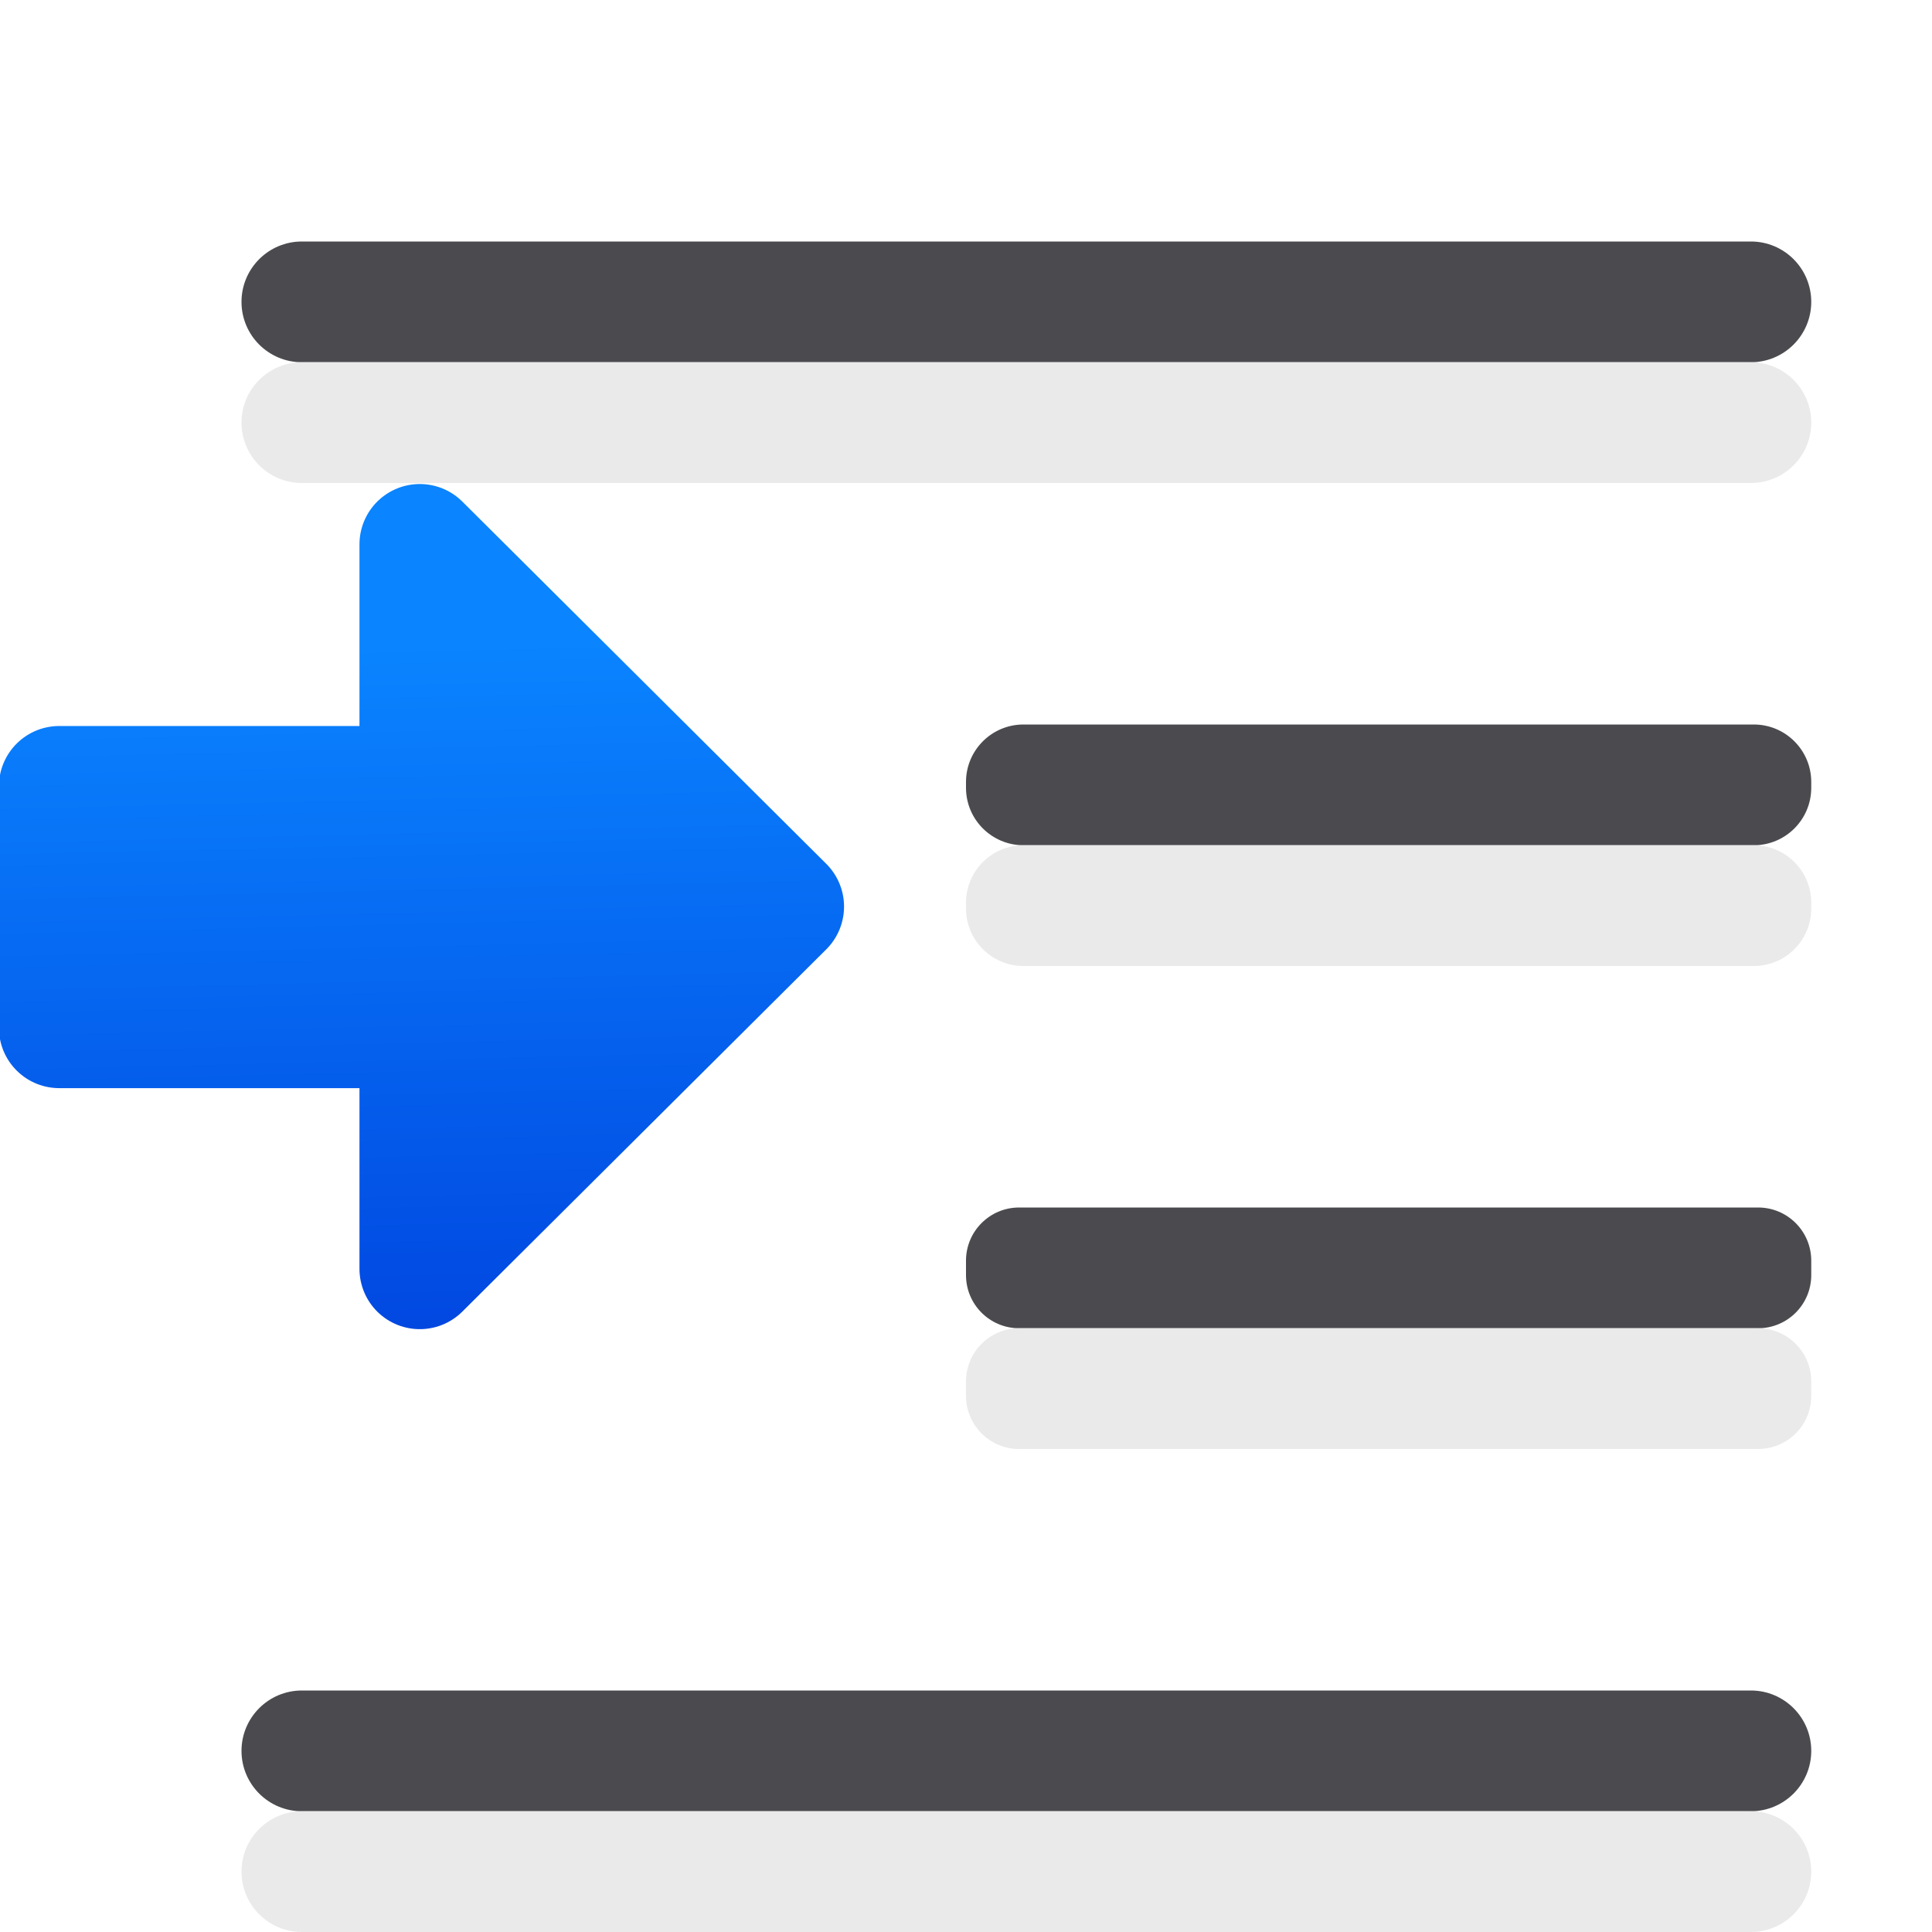
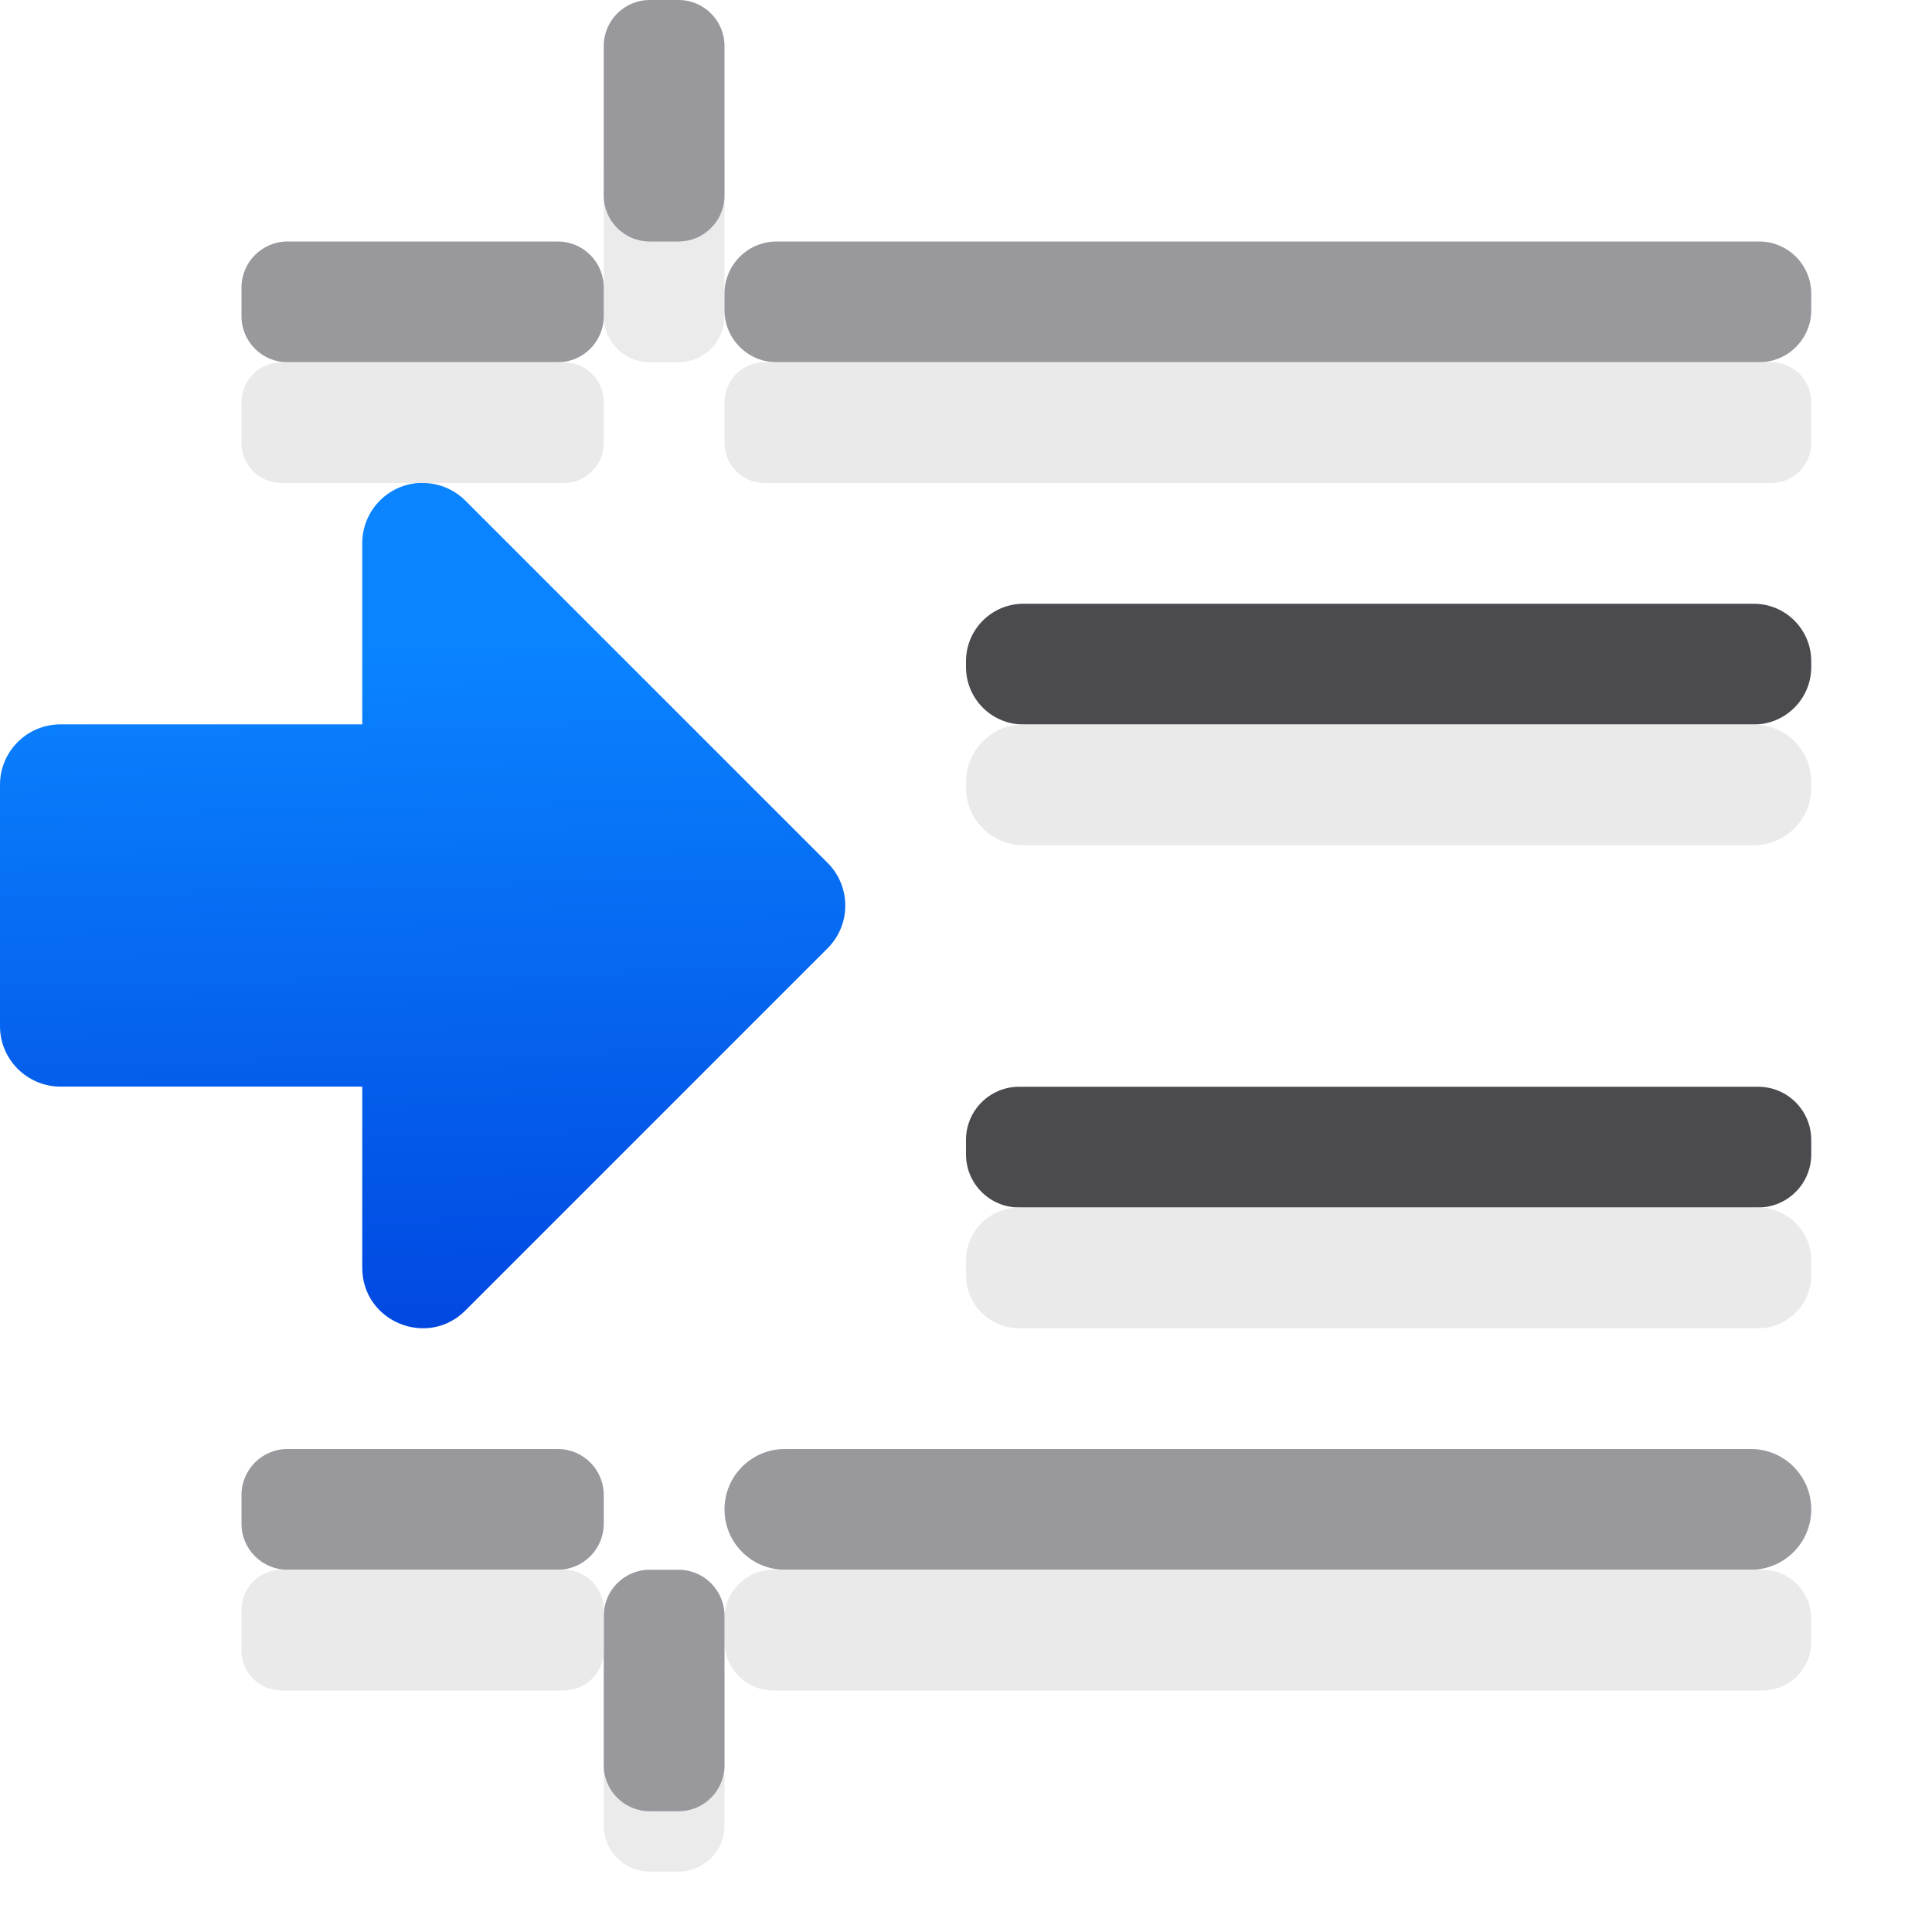
<svg xmlns="http://www.w3.org/2000/svg" viewBox="0 0 16 16">
-   <linearGradient id="a" gradientUnits="userSpaceOnUse" x1="-39.874" x2="-39.722" y1="10.694" y2="4.321">
+   <linearGradient id="a" gradientTransform="matrix(-1 0 0 1 7.000103 0)" gradientUnits="userSpaceOnUse" x1="-39.874" x2="-39.722" y1="10.694" y2="4.321">
    <stop offset="0" stop-color="#0040dd" />
    <stop offset="1" stop-color="#0a84ff" />
  </linearGradient>
-   <path d="m3.504 4.508-3.014 3 3.014 3v-1.996h2.986v-2h-2.986z" fill="url(#a)" stroke="url(#a)" stroke-linecap="round" stroke-linejoin="round" stroke-width=".999" transform="matrix(-1 0 0 1 6.98049 0)" />
-   <g fill="#4b4b4f">
-     <rect height="1" ry=".5" width="13" x="2" y="2" />
+   <rect fill="#eaeaea" fill-opacity=".992" height="1" ry=".381" transform="rotate(90)" width="2" x="1" y="-6" />
+   <path d="m3.516 4c.127.004.248.056.338.146l3 3c.195.195.195.512 0 .707l-3 3c-.314.314-.852.093-.854-.352v-1.502h-2.5c-.275-.001-.5-.225-.5-.5v-2c0-.277.225-.501.502-.5h2.498v-1.5c-0-.282.233-.509.516-.5z" fill="url(#a)" />
+   <rect fill="#98989d" height="1" ry=".432" width="9" x="6" y="2" />
+   <rect fill="#4b4b4f" height="1" ry=".44" width="7" x="8" y="9" />
+   <rect fill="#98989d" height="1" ry=".5" width="9" x="6" y="12" />
+   <rect fill="#4b4b4f" height="1" ry=".476" width="7" x="8" y="5" />
+   <g fill="#e9e9e9" fill-opacity=".992">
+     <rect height="1" ry=".331" width="9" x="6" y="3" />
    <rect height="1" ry=".44" width="7" x="8" y="10" />
-     <rect height="1" ry=".5" width="13" x="2" y="14" />
+     <rect height="1" ry=".404" width="9" x="6" y="13" />
    <rect height="1" ry=".476" width="7" x="8" y="6" />
  </g>
-   <g fill="#e9e9e9" fill-opacity=".992">
-     <rect height="1" ry=".5" width="13" x="2" y="3" />
-     <rect height="1" ry=".44" width="7" x="8" y="11" />
-     <rect height="1" ry=".5" width="13" x="2" y="15" />
-     <rect height="1" ry=".476" width="7" x="8" y="7" />
-   </g>
+   <rect fill="#98989d" height="1" ry=".381" width="3" x="2" y="2" />
+   <rect fill="#e9e9e9" fill-opacity=".992" height="1" ry=".331" width="3" x="2" y="3" />
+   <rect fill="#98989d" height="1" ry=".381" transform="rotate(90)" width="2" x="-0" y="-6" />
+   <rect fill="#eaeaea" fill-opacity=".992" height="1" ry=".381" transform="matrix(0 -1 -1 0 0 0)" width="2" x="-15.5" y="-6" />
+   <rect fill="#98989d" height="1" ry=".381" transform="matrix(0 -1 -1 0 0 0)" width="2" x="-15" y="-6" />
+   <rect fill="#98989d" height="1" ry=".381" width="3" x="2" y="12" />
+   <rect fill="#e9e9e9" fill-opacity=".992" height="1" ry=".331" width="3" x="2" y="13" />
</svg>
